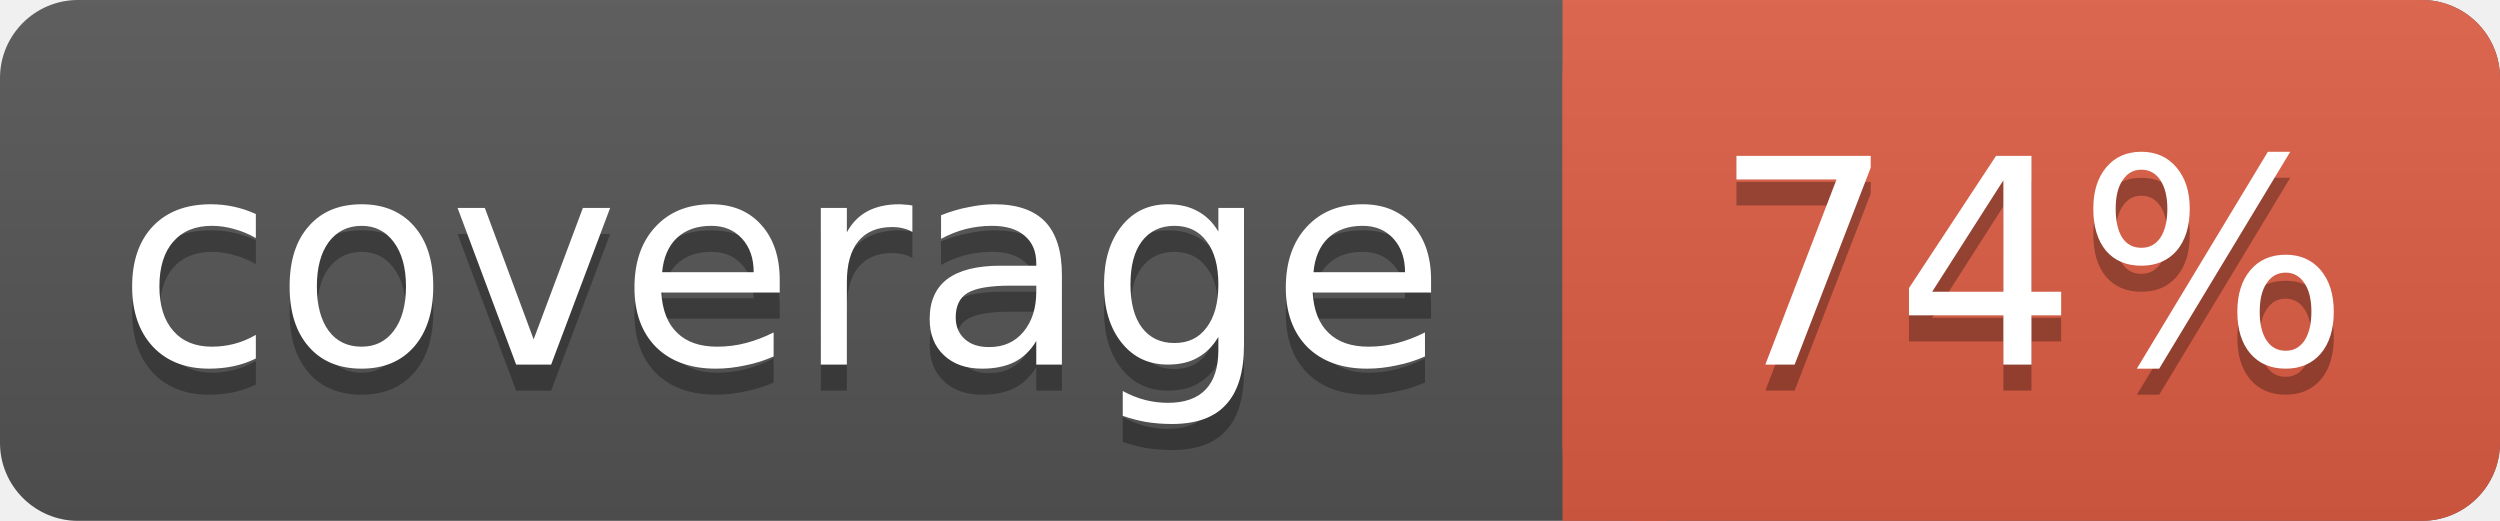
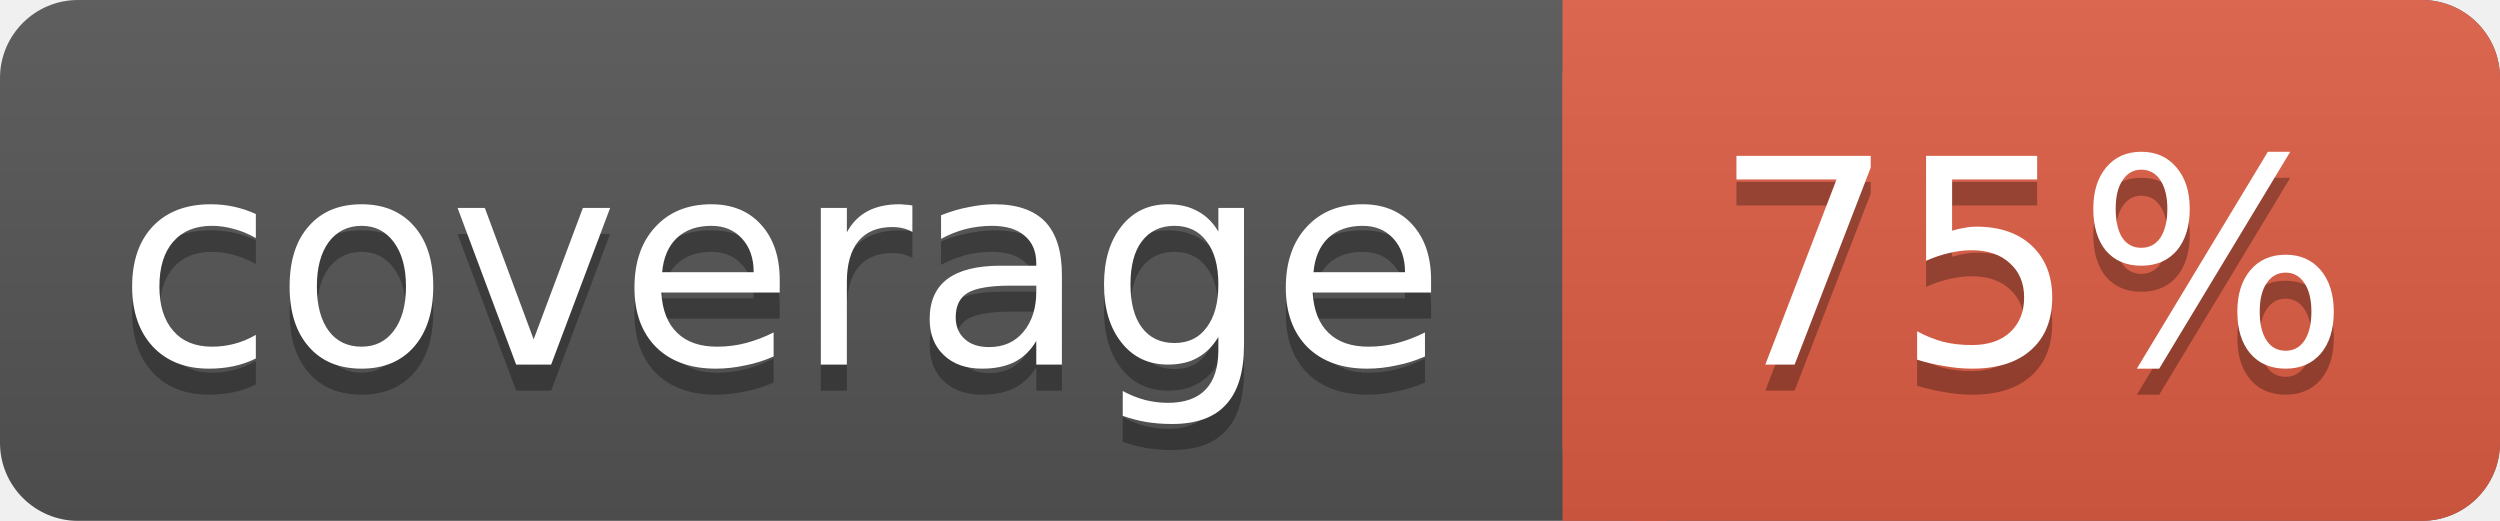
<svg xmlns="http://www.w3.org/2000/svg" width="96" height="20">
  <linearGradient id="smooth" x2="0" y2="100%">
    <stop offset="0" stop-color="#bbb" stop-opacity=".1" />
    <stop offset="1" stop-opacity=".1" />
  </linearGradient>
  <rect rx="3" width="96" height="20" fill="#555" />
  <rect rx="3" x="60" width="36" height="20" fill="#e05d44" />
  <rect x="60" width="4" height="20" fill="#e05d44" />
  <rect rx="3" width="96" height="20" fill="url(#smooth)" />
  <g fill="#fff" text-anchor="middle" font-family="DejaVu Sans,Verdana,sans-serif" font-size="11">
    <text x="30" y="15" fill="#010101" fill-opacity=".3">coverage</text>
    <text x="30" y="14">coverage</text>
-     <text x="78" y="15" fill="#010101" fill-opacity=".3">74%</text>
-     <text x="78" y="14">74%</text>
+     <text x="78" y="15" fill="#010101" fill-opacity=".3">75%</text>
+     <text x="78" y="14">75%</text>
  </g>
</svg>
